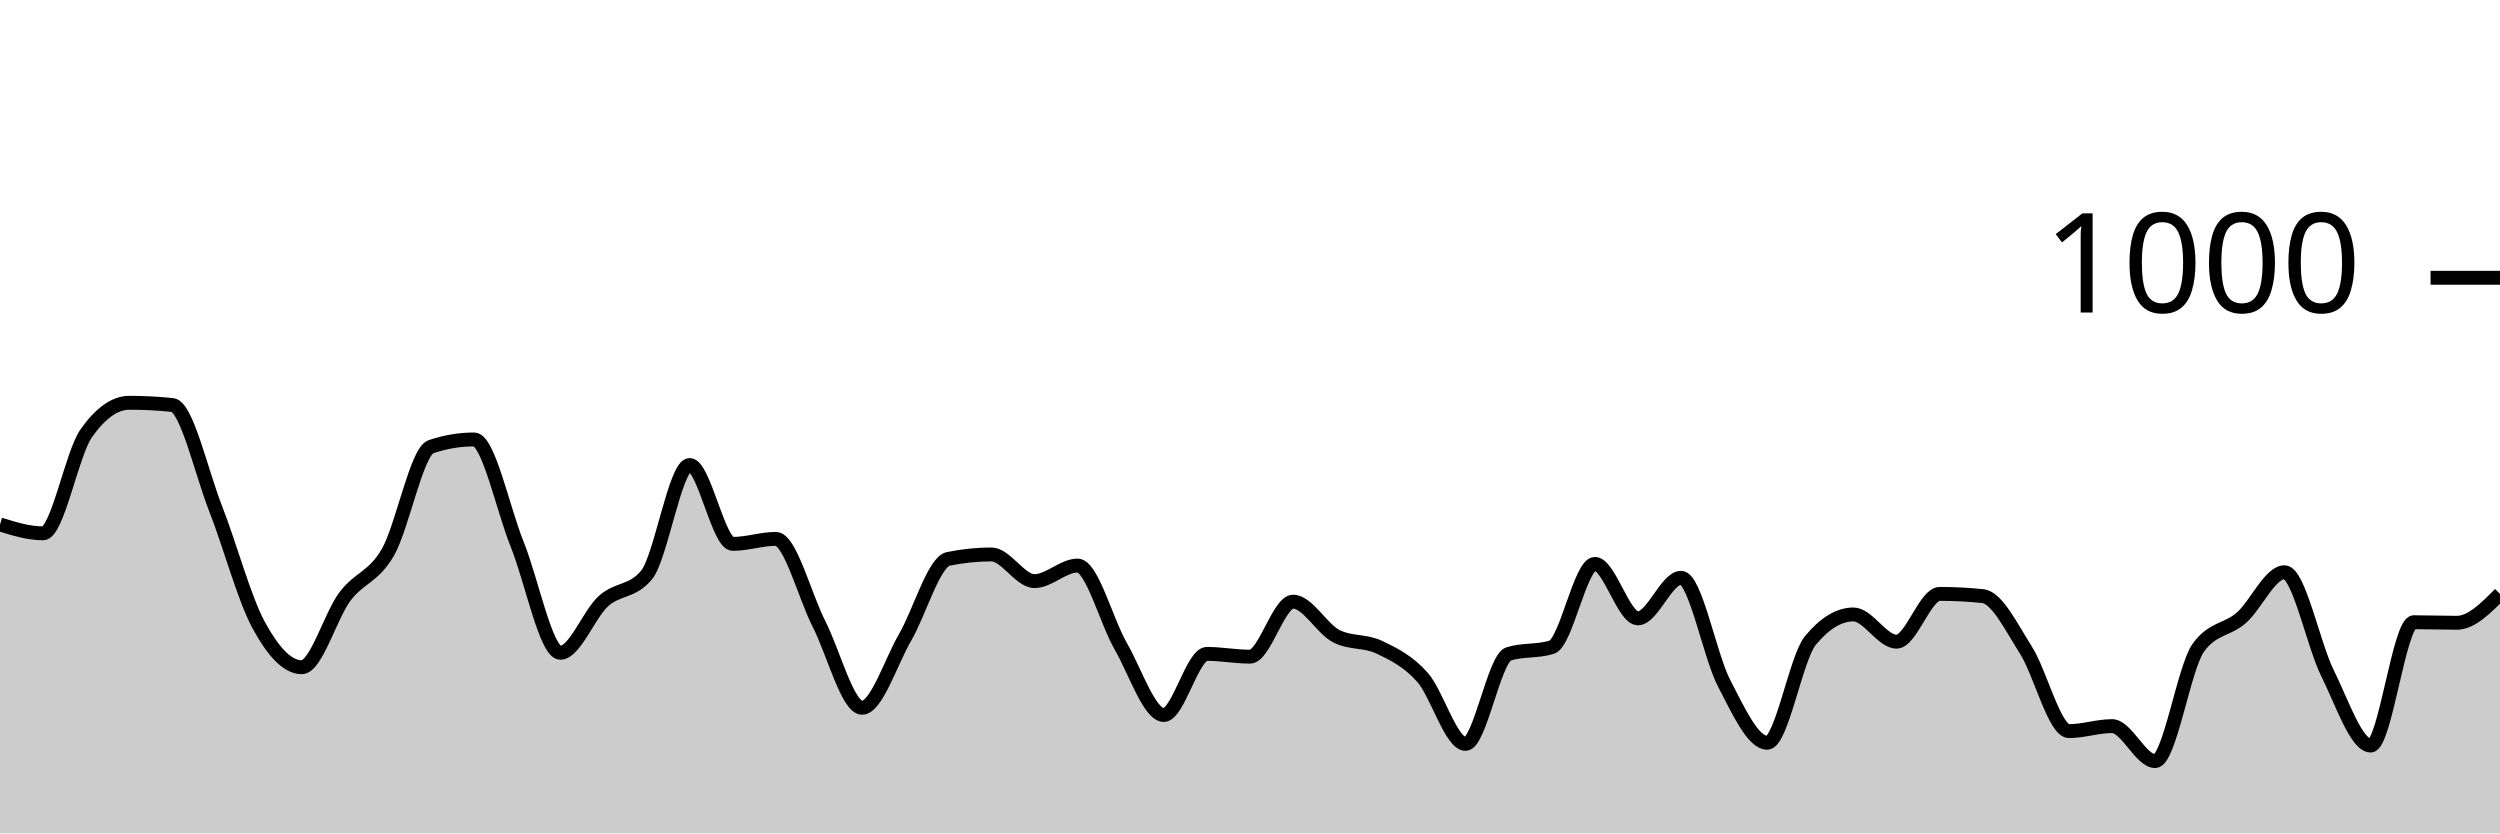
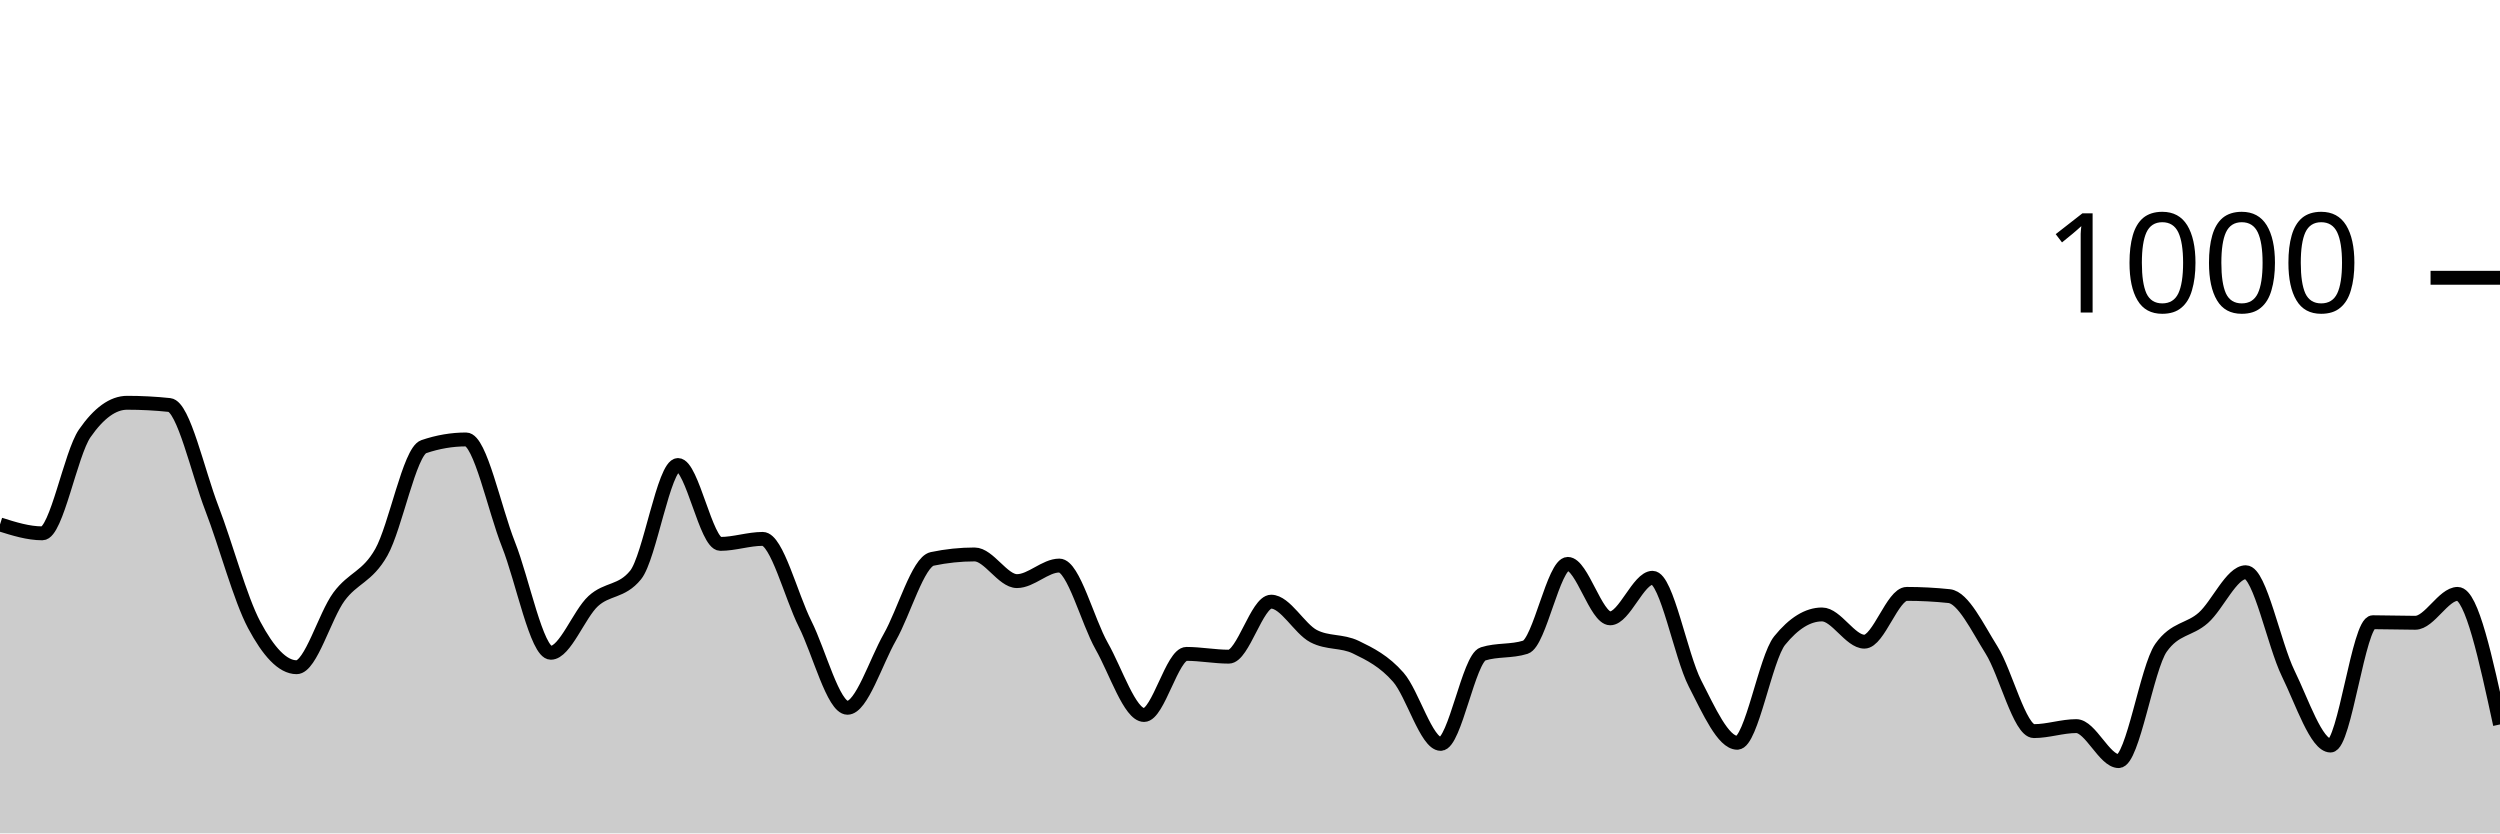
<svg xmlns="http://www.w3.org/2000/svg" viewBox="0 0 180 60">
  <g transform="translate(0,20)">
-     <path class="area" fill="rgba(0, 0, 0, 0.2)" d="M0,17.76C1.034,18.08,2.069,18.4,3.103,18.4C4.138,18.4,5.172,12.667,6.207,11.2C7.241,9.733,8.276,9,9.31,9C10.345,9,11.379,9.053,12.414,9.16C13.448,9.267,14.483,13.96,15.517,16.6C16.552,19.24,17.586,23.093,18.621,25C19.655,26.907,20.69,28.04,21.724,28.04C22.759,28.04,23.793,24.34,24.828,22.96C25.862,21.58,26.897,21.56,27.931,19.76C28.966,17.96,30,12.507,31.034,12.16C32.069,11.813,33.103,11.64,34.138,11.64C35.172,11.64,36.207,16.64,37.241,19.2C38.276,21.76,39.31,27,40.345,27C41.379,27,42.414,24.213,43.448,23.28C44.483,22.347,45.517,22.653,46.552,21.4C47.586,20.147,48.621,13.48,49.655,13.48C50.69,13.48,51.724,19.16,52.759,19.16C53.793,19.16,54.828,18.8,55.862,18.8C56.897,18.8,57.931,22.893,58.966,24.92C60,26.947,61.034,30.96,62.069,30.96C63.103,30.96,64.138,27.667,65.172,25.88C66.207,24.093,67.241,20.453,68.276,20.24C69.31,20.027,70.345,19.92,71.379,19.92C72.414,19.92,73.448,21.84,74.483,21.84C75.517,21.84,76.552,20.72,77.586,20.72C78.621,20.72,79.655,24.727,80.69,26.52C81.724,28.313,82.759,31.48,83.793,31.48C84.828,31.48,85.862,27.08,86.897,27.08C87.931,27.08,88.966,27.28,90,27.28C91.034,27.28,92.069,23.32,93.103,23.32C94.138,23.32,95.172,25.267,96.207,25.8C97.241,26.333,98.276,26.107,99.31,26.6C100.345,27.093,101.379,27.6,102.414,28.76C103.448,29.92,104.483,33.56,105.517,33.56C106.552,33.56,107.586,27.4,108.621,27.08C109.655,26.76,110.69,26.92,111.724,26.6C112.759,26.28,113.793,20.6,114.828,20.6C115.862,20.6,116.897,24.52,117.931,24.52C118.966,24.52,120,21.6,121.034,21.6C122.069,21.6,123.103,27.22,124.138,29.2C125.172,31.18,126.207,33.48,127.241,33.48C128.276,33.48,129.31,27.373,130.345,26.12C131.379,24.867,132.414,24.24,133.448,24.24C134.483,24.24,135.517,26.2,136.552,26.2C137.586,26.2,138.621,22.76,139.655,22.76C140.69,22.76,141.724,22.813,142.759,22.92C143.793,23.027,144.828,25.18,145.862,26.8C146.897,28.42,147.931,32.64,148.966,32.64C150,32.64,151.034,32.28,152.069,32.28C153.103,32.28,154.138,34.8,155.172,34.8C156.207,34.8,157.241,28.08,158.276,26.64C159.31,25.2,160.345,25.387,161.379,24.48C162.414,23.573,163.448,21.2,164.483,21.2C165.517,21.2,166.552,26.4,167.586,28.48C168.621,30.56,169.655,33.68,170.69,33.68C171.724,33.68,172.759,24.8,173.793,24.8C174.828,24.8,175.862,24.84,176.897,24.84C177.931,24.84,178.966,23.8,180,22.76L180,40C178.966,40,177.931,40,176.897,40C175.862,40,174.828,40,173.793,40C172.759,40,171.724,40,170.69,40C169.655,40,168.621,40,167.586,40C166.552,40,165.517,40,164.483,40C163.448,40,162.414,40,161.379,40C160.345,40,159.31,40,158.276,40C157.241,40,156.207,40,155.172,40C154.138,40,153.103,40,152.069,40C151.034,40,150,40,148.966,40C147.931,40,146.897,40,145.862,40C144.828,40,143.793,40,142.759,40C141.724,40,140.69,40,139.655,40C138.621,40,137.586,40,136.552,40C135.517,40,134.483,40,133.448,40C132.414,40,131.379,40,130.345,40C129.31,40,128.276,40,127.241,40C126.207,40,125.172,40,124.138,40C123.103,40,122.069,40,121.034,40C120,40,118.966,40,117.931,40C116.897,40,115.862,40,114.828,40C113.793,40,112.759,40,111.724,40C110.69,40,109.655,40,108.621,40C107.586,40,106.552,40,105.517,40C104.483,40,103.448,40,102.414,40C101.379,40,100.345,40,99.31,40C98.276,40,97.241,40,96.207,40C95.172,40,94.138,40,93.103,40C92.069,40,91.034,40,90,40C88.966,40,87.931,40,86.897,40C85.862,40,84.828,40,83.793,40C82.759,40,81.724,40,80.69,40C79.655,40,78.621,40,77.586,40C76.552,40,75.517,40,74.483,40C73.448,40,72.414,40,71.379,40C70.345,40,69.31,40,68.276,40C67.241,40,66.207,40,65.172,40C64.138,40,63.103,40,62.069,40C61.034,40,60,40,58.966,40C57.931,40,56.897,40,55.862,40C54.828,40,53.793,40,52.759,40C51.724,40,50.69,40,49.655,40C48.621,40,47.586,40,46.552,40C45.517,40,44.483,40,43.448,40C42.414,40,41.379,40,40.345,40C39.31,40,38.276,40,37.241,40C36.207,40,35.172,40,34.138,40C33.103,40,32.069,40,31.034,40C30,40,28.966,40,27.931,40C26.897,40,25.862,40,24.828,40C23.793,40,22.759,40,21.724,40C20.69,40,19.655,40,18.621,40C17.586,40,16.552,40,15.517,40C14.483,40,13.448,40,12.414,40C11.379,40,10.345,40,9.31,40C8.276,40,7.241,40,6.207,40C5.172,40,4.138,40,3.103,40C2.069,40,1.034,40,0,40Z" />
-     <path class="line" stroke="black" fill="none" d="M0,17.76C1.034,18.08,2.069,18.4,3.103,18.4C4.138,18.4,5.172,12.667,6.207,11.2C7.241,9.733,8.276,9,9.31,9C10.345,9,11.379,9.053,12.414,9.16C13.448,9.267,14.483,13.96,15.517,16.6C16.552,19.24,17.586,23.093,18.621,25C19.655,26.907,20.69,28.04,21.724,28.04C22.759,28.04,23.793,24.34,24.828,22.96C25.862,21.58,26.897,21.56,27.931,19.76C28.966,17.96,30,12.507,31.034,12.16C32.069,11.813,33.103,11.64,34.138,11.64C35.172,11.64,36.207,16.64,37.241,19.2C38.276,21.76,39.31,27,40.345,27C41.379,27,42.414,24.213,43.448,23.28C44.483,22.347,45.517,22.653,46.552,21.4C47.586,20.147,48.621,13.48,49.655,13.48C50.69,13.48,51.724,19.16,52.759,19.16C53.793,19.16,54.828,18.8,55.862,18.8C56.897,18.8,57.931,22.893,58.966,24.92C60,26.947,61.034,30.96,62.069,30.96C63.103,30.96,64.138,27.667,65.172,25.88C66.207,24.093,67.241,20.453,68.276,20.24C69.31,20.027,70.345,19.92,71.379,19.92C72.414,19.92,73.448,21.84,74.483,21.84C75.517,21.84,76.552,20.72,77.586,20.72C78.621,20.72,79.655,24.727,80.69,26.52C81.724,28.313,82.759,31.48,83.793,31.48C84.828,31.48,85.862,27.08,86.897,27.08C87.931,27.08,88.966,27.28,90,27.28C91.034,27.28,92.069,23.32,93.103,23.32C94.138,23.32,95.172,25.267,96.207,25.8C97.241,26.333,98.276,26.107,99.31,26.6C100.345,27.093,101.379,27.6,102.414,28.76C103.448,29.92,104.483,33.56,105.517,33.56C106.552,33.56,107.586,27.4,108.621,27.08C109.655,26.76,110.69,26.92,111.724,26.6C112.759,26.28,113.793,20.6,114.828,20.6C115.862,20.6,116.897,24.52,117.931,24.52C118.966,24.52,120,21.6,121.034,21.6C122.069,21.6,123.103,27.22,124.138,29.2C125.172,31.18,126.207,33.48,127.241,33.48C128.276,33.48,129.31,27.373,130.345,26.12C131.379,24.867,132.414,24.24,133.448,24.24C134.483,24.24,135.517,26.2,136.552,26.2C137.586,26.2,138.621,22.76,139.655,22.76C140.69,22.76,141.724,22.813,142.759,22.92C143.793,23.027,144.828,25.18,145.862,26.8C146.897,28.42,147.931,32.64,148.966,32.64C150,32.64,151.034,32.28,152.069,32.28C153.103,32.28,154.138,34.8,155.172,34.8C156.207,34.8,157.241,28.08,158.276,26.64C159.31,25.2,160.345,25.387,161.379,24.48C162.414,23.573,163.448,21.2,164.483,21.2C165.517,21.2,166.552,26.4,167.586,28.48C168.621,30.56,169.655,33.68,170.69,33.68C171.724,33.68,172.759,24.8,173.793,24.8C174.828,24.8,175.862,24.84,176.897,24.84C177.931,24.84,178.966,23.8,180,22.76" />
+     <path class="area" fill="rgba(0, 0, 0, 0.2)" d="M0,17.76C1.017,18.08,2.034,18.4,3.051,18.4C4.068,18.4,5.085,12.667,6.102,11.2C7.119,9.733,8.136,9,9.153,9C10.169,9,11.186,9.053,12.203,9.16C13.22,9.267,14.237,13.96,15.254,16.6C16.271,19.24,17.288,23.093,18.305,25C19.322,26.907,20.339,28.04,21.356,28.04C22.373,28.04,23.39,24.34,24.407,22.96C25.424,21.58,26.441,21.56,27.458,19.76C28.475,17.96,29.492,12.507,30.508,12.16C31.525,11.813,32.542,11.64,33.559,11.64C34.576,11.64,35.593,16.64,36.61,19.2C37.627,21.76,38.644,27,39.661,27C40.678,27,41.695,24.213,42.712,23.28C43.729,22.347,44.746,22.653,45.763,21.4C46.78,20.147,47.797,13.48,48.814,13.48C49.831,13.48,50.847,19.16,51.864,19.16C52.881,19.16,53.898,18.8,54.915,18.8C55.932,18.8,56.949,22.893,57.966,24.92C58.983,26.947,60,30.96,61.017,30.96C62.034,30.96,63.051,27.667,64.068,25.88C65.085,24.093,66.102,20.453,67.119,20.24C68.136,20.027,69.153,19.92,70.169,19.92C71.186,19.92,72.203,21.84,73.22,21.84C74.237,21.84,75.254,20.72,76.271,20.72C77.288,20.72,78.305,24.727,79.322,26.52C80.339,28.313,81.356,31.48,82.373,31.48C83.39,31.48,84.407,27.08,85.424,27.08C86.441,27.08,87.458,27.28,88.475,27.28C89.492,27.28,90.508,23.32,91.525,23.32C92.542,23.32,93.559,25.267,94.576,25.8C95.593,26.333,96.61,26.107,97.627,26.6C98.644,27.093,99.661,27.6,100.678,28.76C101.695,29.92,102.712,33.56,103.729,33.56C104.746,33.56,105.763,27.4,106.78,27.08C107.797,26.76,108.814,26.92,109.831,26.6C110.847,26.28,111.864,20.6,112.881,20.6C113.898,20.6,114.915,24.52,115.932,24.52C116.949,24.52,117.966,21.6,118.983,21.6C120,21.6,121.017,27.22,122.034,29.2C123.051,31.18,124.068,33.48,125.085,33.48C126.102,33.48,127.119,27.373,128.136,26.12C129.153,24.867,130.169,24.24,131.186,24.24C132.203,24.24,133.22,26.2,134.237,26.2C135.254,26.2,136.271,22.76,137.288,22.76C138.305,22.76,139.322,22.813,140.339,22.92C141.356,23.027,142.373,25.18,143.39,26.8C144.407,28.42,145.424,32.64,146.441,32.64C147.458,32.64,148.475,32.28,149.492,32.28C150.508,32.28,151.525,34.8,152.542,34.8C153.559,34.8,154.576,28.08,155.593,26.64C156.61,25.2,157.627,25.387,158.644,24.48C159.661,23.573,160.678,21.2,161.695,21.2C162.712,21.2,163.729,26.4,164.746,28.48C165.763,30.56,166.78,33.68,167.797,33.68C168.814,33.68,169.831,24.8,170.847,24.8C171.864,24.8,172.881,24.84,173.898,24.84C174.915,24.84,175.932,22.76,176.949,22.76C177.966,22.76,178.983,27.46,180,32.16L180,40C178.983,40,177.966,40,176.949,40C175.932,40,174.915,40,173.898,40C172.881,40,171.864,40,170.847,40C169.831,40,168.814,40,167.797,40C166.78,40,165.763,40,164.746,40C163.729,40,162.712,40,161.695,40C160.678,40,159.661,40,158.644,40C157.627,40,156.61,40,155.593,40C154.576,40,153.559,40,152.542,40C151.525,40,150.508,40,149.492,40C148.475,40,147.458,40,146.441,40C145.424,40,144.407,40,143.39,40C142.373,40,141.356,40,140.339,40C139.322,40,138.305,40,137.288,40C136.271,40,135.254,40,134.237,40C133.22,40,132.203,40,131.186,40C130.169,40,129.153,40,128.136,40C127.119,40,126.102,40,125.085,40C124.068,40,123.051,40,122.034,40C121.017,40,120,40,118.983,40C117.966,40,116.949,40,115.932,40C114.915,40,113.898,40,112.881,40C111.864,40,110.847,40,109.831,40C108.814,40,107.797,40,106.78,40C105.763,40,104.746,40,103.729,40C102.712,40,101.695,40,100.678,40C99.661,40,98.644,40,97.627,40C96.61,40,95.593,40,94.576,40C93.559,40,92.542,40,91.525,40C90.508,40,89.492,40,88.475,40C87.458,40,86.441,40,85.424,40C84.407,40,83.39,40,82.373,40C81.356,40,80.339,40,79.322,40C78.305,40,77.288,40,76.271,40C75.254,40,74.237,40,73.22,40C72.203,40,71.186,40,70.169,40C69.153,40,68.136,40,67.119,40C66.102,40,65.085,40,64.068,40C63.051,40,62.034,40,61.017,40C60,40,58.983,40,57.966,40C56.949,40,55.932,40,54.915,40C53.898,40,52.881,40,51.864,40C50.847,40,49.831,40,48.814,40C47.797,40,46.78,40,45.763,40C44.746,40,43.729,40,42.712,40C41.695,40,40.678,40,39.661,40C38.644,40,37.627,40,36.61,40C35.593,40,34.576,40,33.559,40C32.542,40,31.525,40,30.508,40C29.492,40,28.475,40,27.458,40C26.441,40,25.424,40,24.407,40C23.39,40,22.373,40,21.356,40C20.339,40,19.322,40,18.305,40C17.288,40,16.271,40,15.254,40C14.237,40,13.22,40,12.203,40C11.186,40,10.169,40,9.153,40C8.136,40,7.119,40,6.102,40C5.085,40,4.068,40,3.051,40C2.034,40,1.017,40,0,40Z" />
+     <path class="line" stroke="black" fill="none" d="M0,17.76C1.017,18.08,2.034,18.4,3.051,18.4C4.068,18.4,5.085,12.667,6.102,11.2C7.119,9.733,8.136,9,9.153,9C10.169,9,11.186,9.053,12.203,9.16C13.22,9.267,14.237,13.96,15.254,16.6C16.271,19.24,17.288,23.093,18.305,25C19.322,26.907,20.339,28.04,21.356,28.04C22.373,28.04,23.39,24.34,24.407,22.96C25.424,21.58,26.441,21.56,27.458,19.76C28.475,17.96,29.492,12.507,30.508,12.16C31.525,11.813,32.542,11.64,33.559,11.64C34.576,11.64,35.593,16.64,36.61,19.2C37.627,21.76,38.644,27,39.661,27C40.678,27,41.695,24.213,42.712,23.28C43.729,22.347,44.746,22.653,45.763,21.4C46.78,20.147,47.797,13.48,48.814,13.48C49.831,13.48,50.847,19.16,51.864,19.16C52.881,19.16,53.898,18.8,54.915,18.8C55.932,18.8,56.949,22.893,57.966,24.92C58.983,26.947,60,30.96,61.017,30.96C62.034,30.96,63.051,27.667,64.068,25.88C65.085,24.093,66.102,20.453,67.119,20.24C68.136,20.027,69.153,19.92,70.169,19.92C71.186,19.92,72.203,21.84,73.22,21.84C74.237,21.84,75.254,20.72,76.271,20.72C77.288,20.72,78.305,24.727,79.322,26.52C80.339,28.313,81.356,31.48,82.373,31.48C83.39,31.48,84.407,27.08,85.424,27.08C86.441,27.08,87.458,27.28,88.475,27.28C89.492,27.28,90.508,23.32,91.525,23.32C92.542,23.32,93.559,25.267,94.576,25.8C95.593,26.333,96.61,26.107,97.627,26.6C98.644,27.093,99.661,27.6,100.678,28.76C101.695,29.92,102.712,33.56,103.729,33.56C104.746,33.56,105.763,27.4,106.78,27.08C107.797,26.76,108.814,26.92,109.831,26.6C110.847,26.28,111.864,20.6,112.881,20.6C113.898,20.6,114.915,24.52,115.932,24.52C116.949,24.52,117.966,21.6,118.983,21.6C120,21.6,121.017,27.22,122.034,29.2C123.051,31.18,124.068,33.48,125.085,33.48C126.102,33.48,127.119,27.373,128.136,26.12C129.153,24.867,130.169,24.24,131.186,24.24C132.203,24.24,133.22,26.2,134.237,26.2C135.254,26.2,136.271,22.76,137.288,22.76C138.305,22.76,139.322,22.813,140.339,22.92C141.356,23.027,142.373,25.18,143.39,26.8C144.407,28.42,145.424,32.64,146.441,32.64C147.458,32.64,148.475,32.28,149.492,32.28C150.508,32.28,151.525,34.8,152.542,34.8C153.559,34.8,154.576,28.08,155.593,26.64C156.61,25.2,157.627,25.387,158.644,24.48C159.661,23.573,160.678,21.2,161.695,21.2C162.712,21.2,163.729,26.4,164.746,28.48C165.763,30.56,166.78,33.68,167.797,33.68C168.814,33.68,169.831,24.8,170.847,24.8C171.864,24.8,172.881,24.84,173.898,24.84C174.915,24.84,175.932,22.76,176.949,22.76C177.966,22.76,178.983,27.46,180,32.16" />
    <path class="axis-ceiling" stroke-width="1" stroke="black" fill="none" d="M175,0L180,0" />
    <text class="axis-ceiling-label" font-family="sans-serif" text-anchor="end" font-size="10px" x="170" y="2.5">1000</text>
  </g>
</svg>
